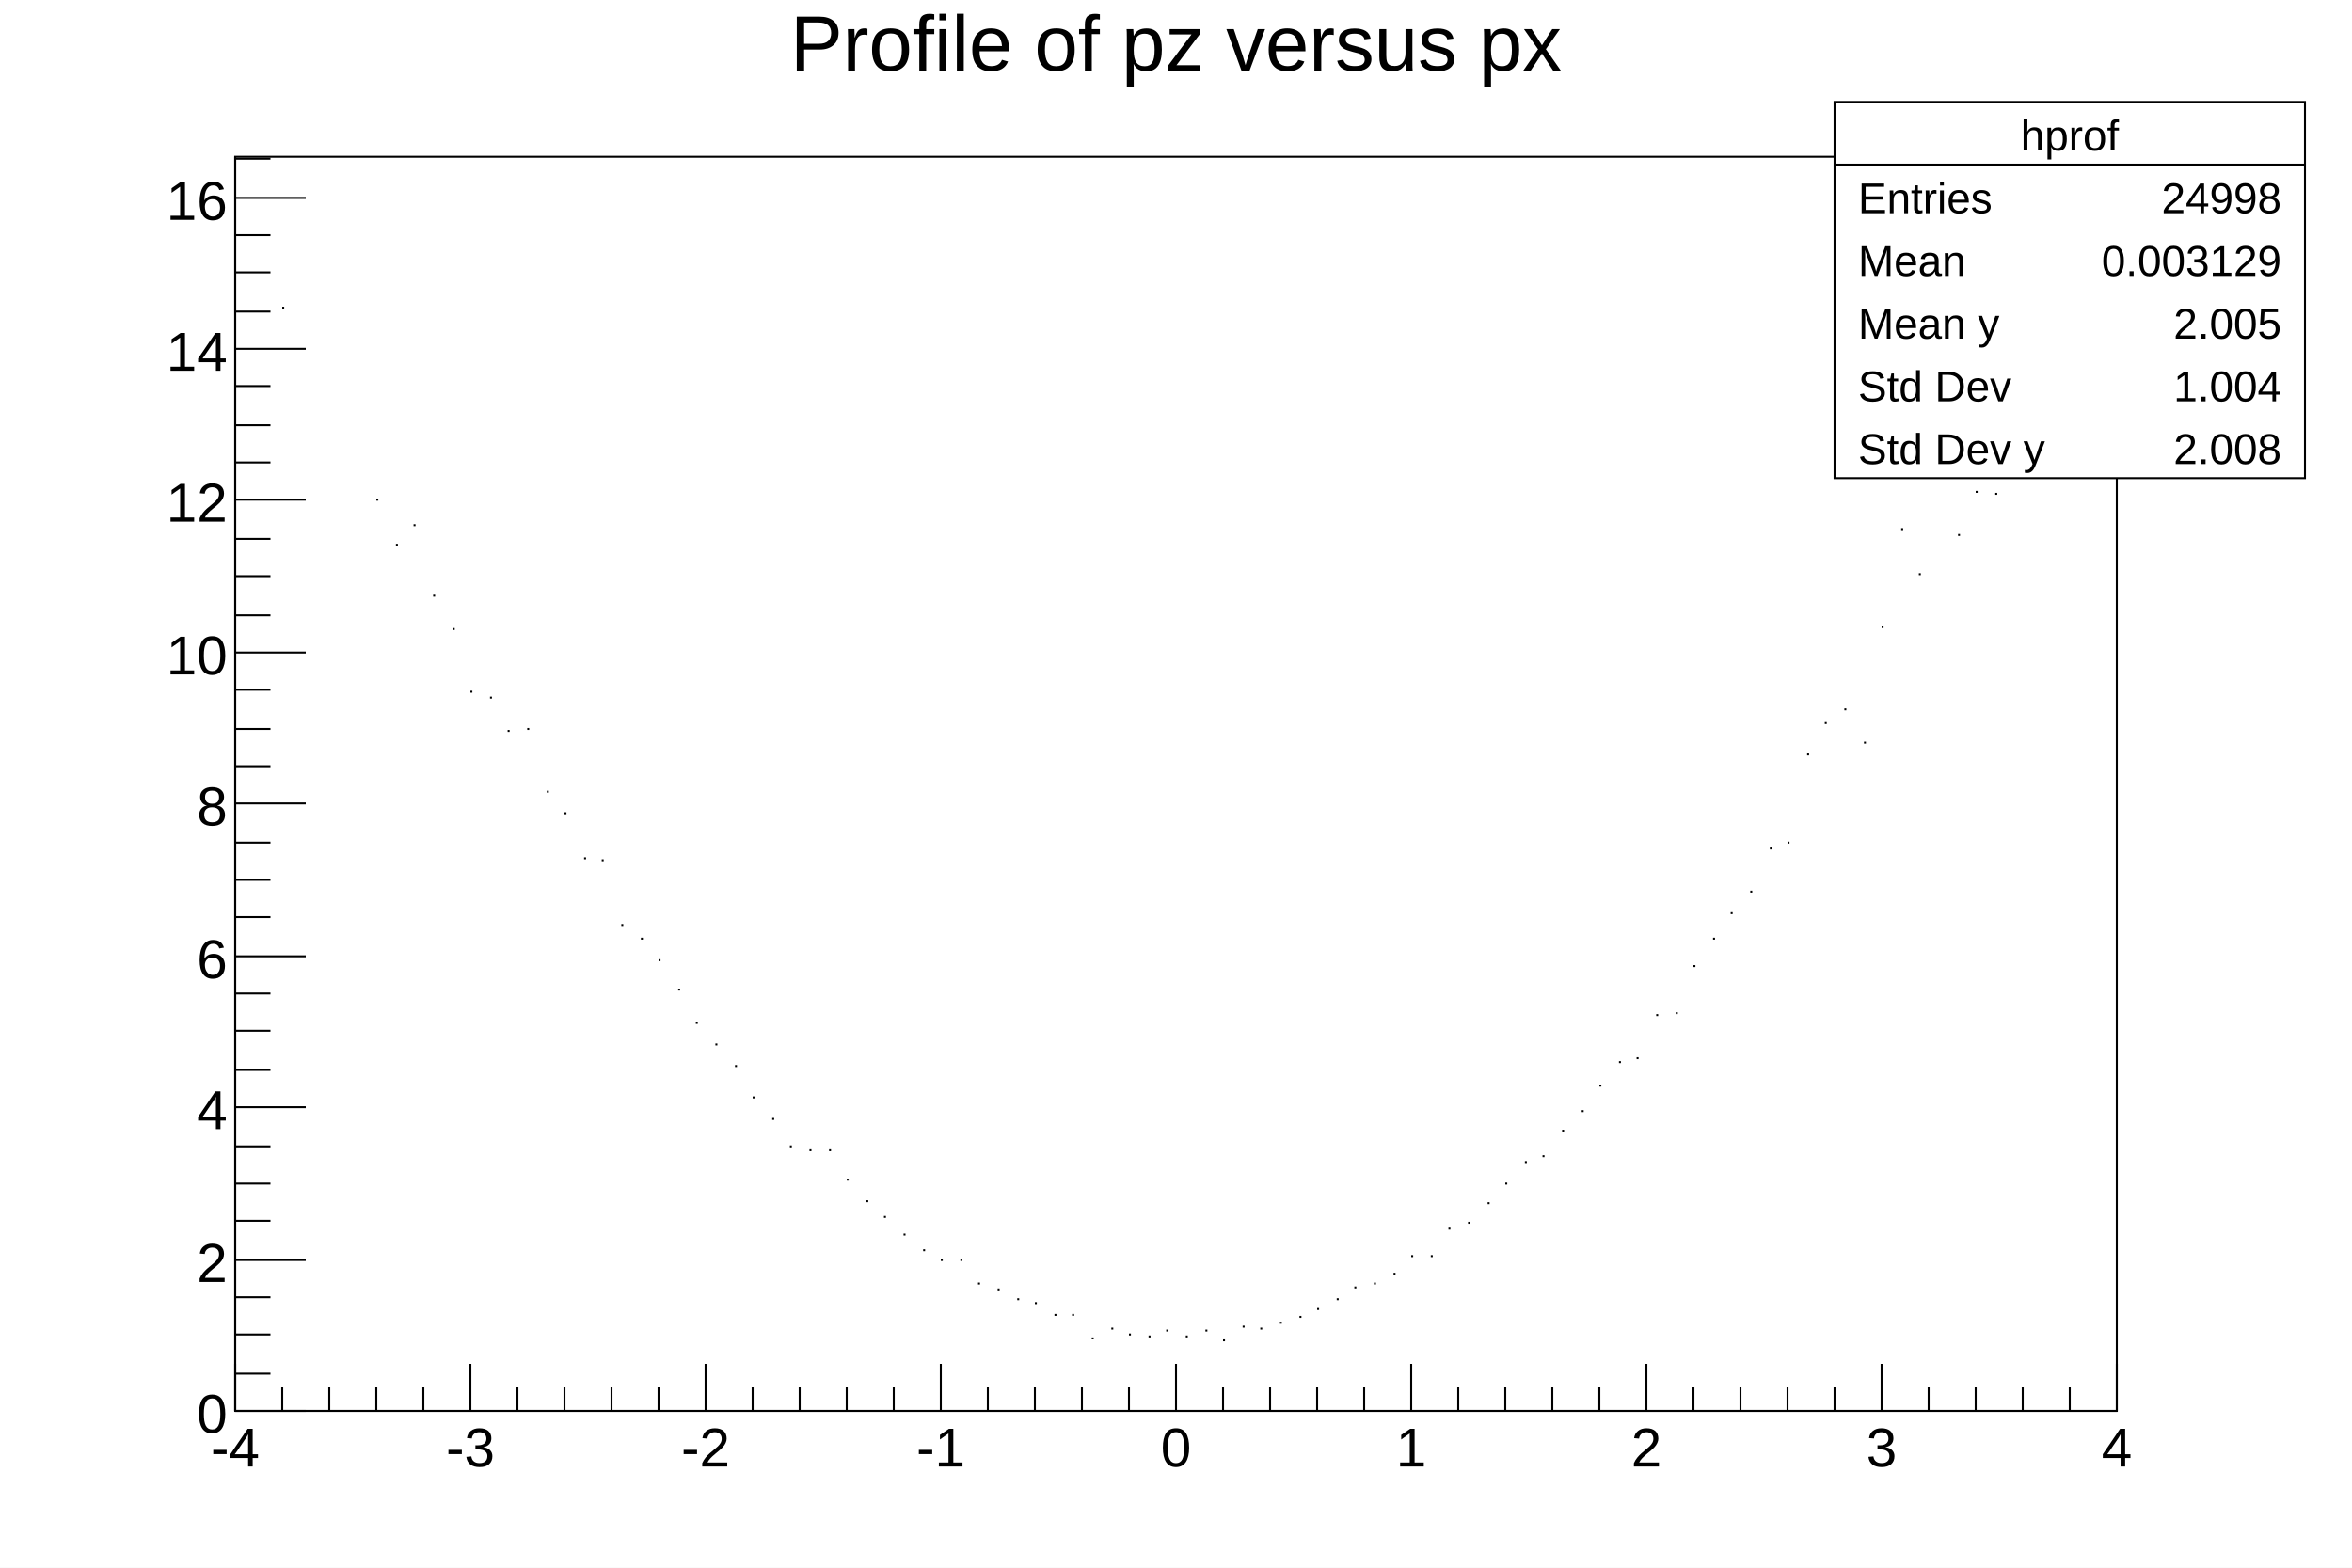
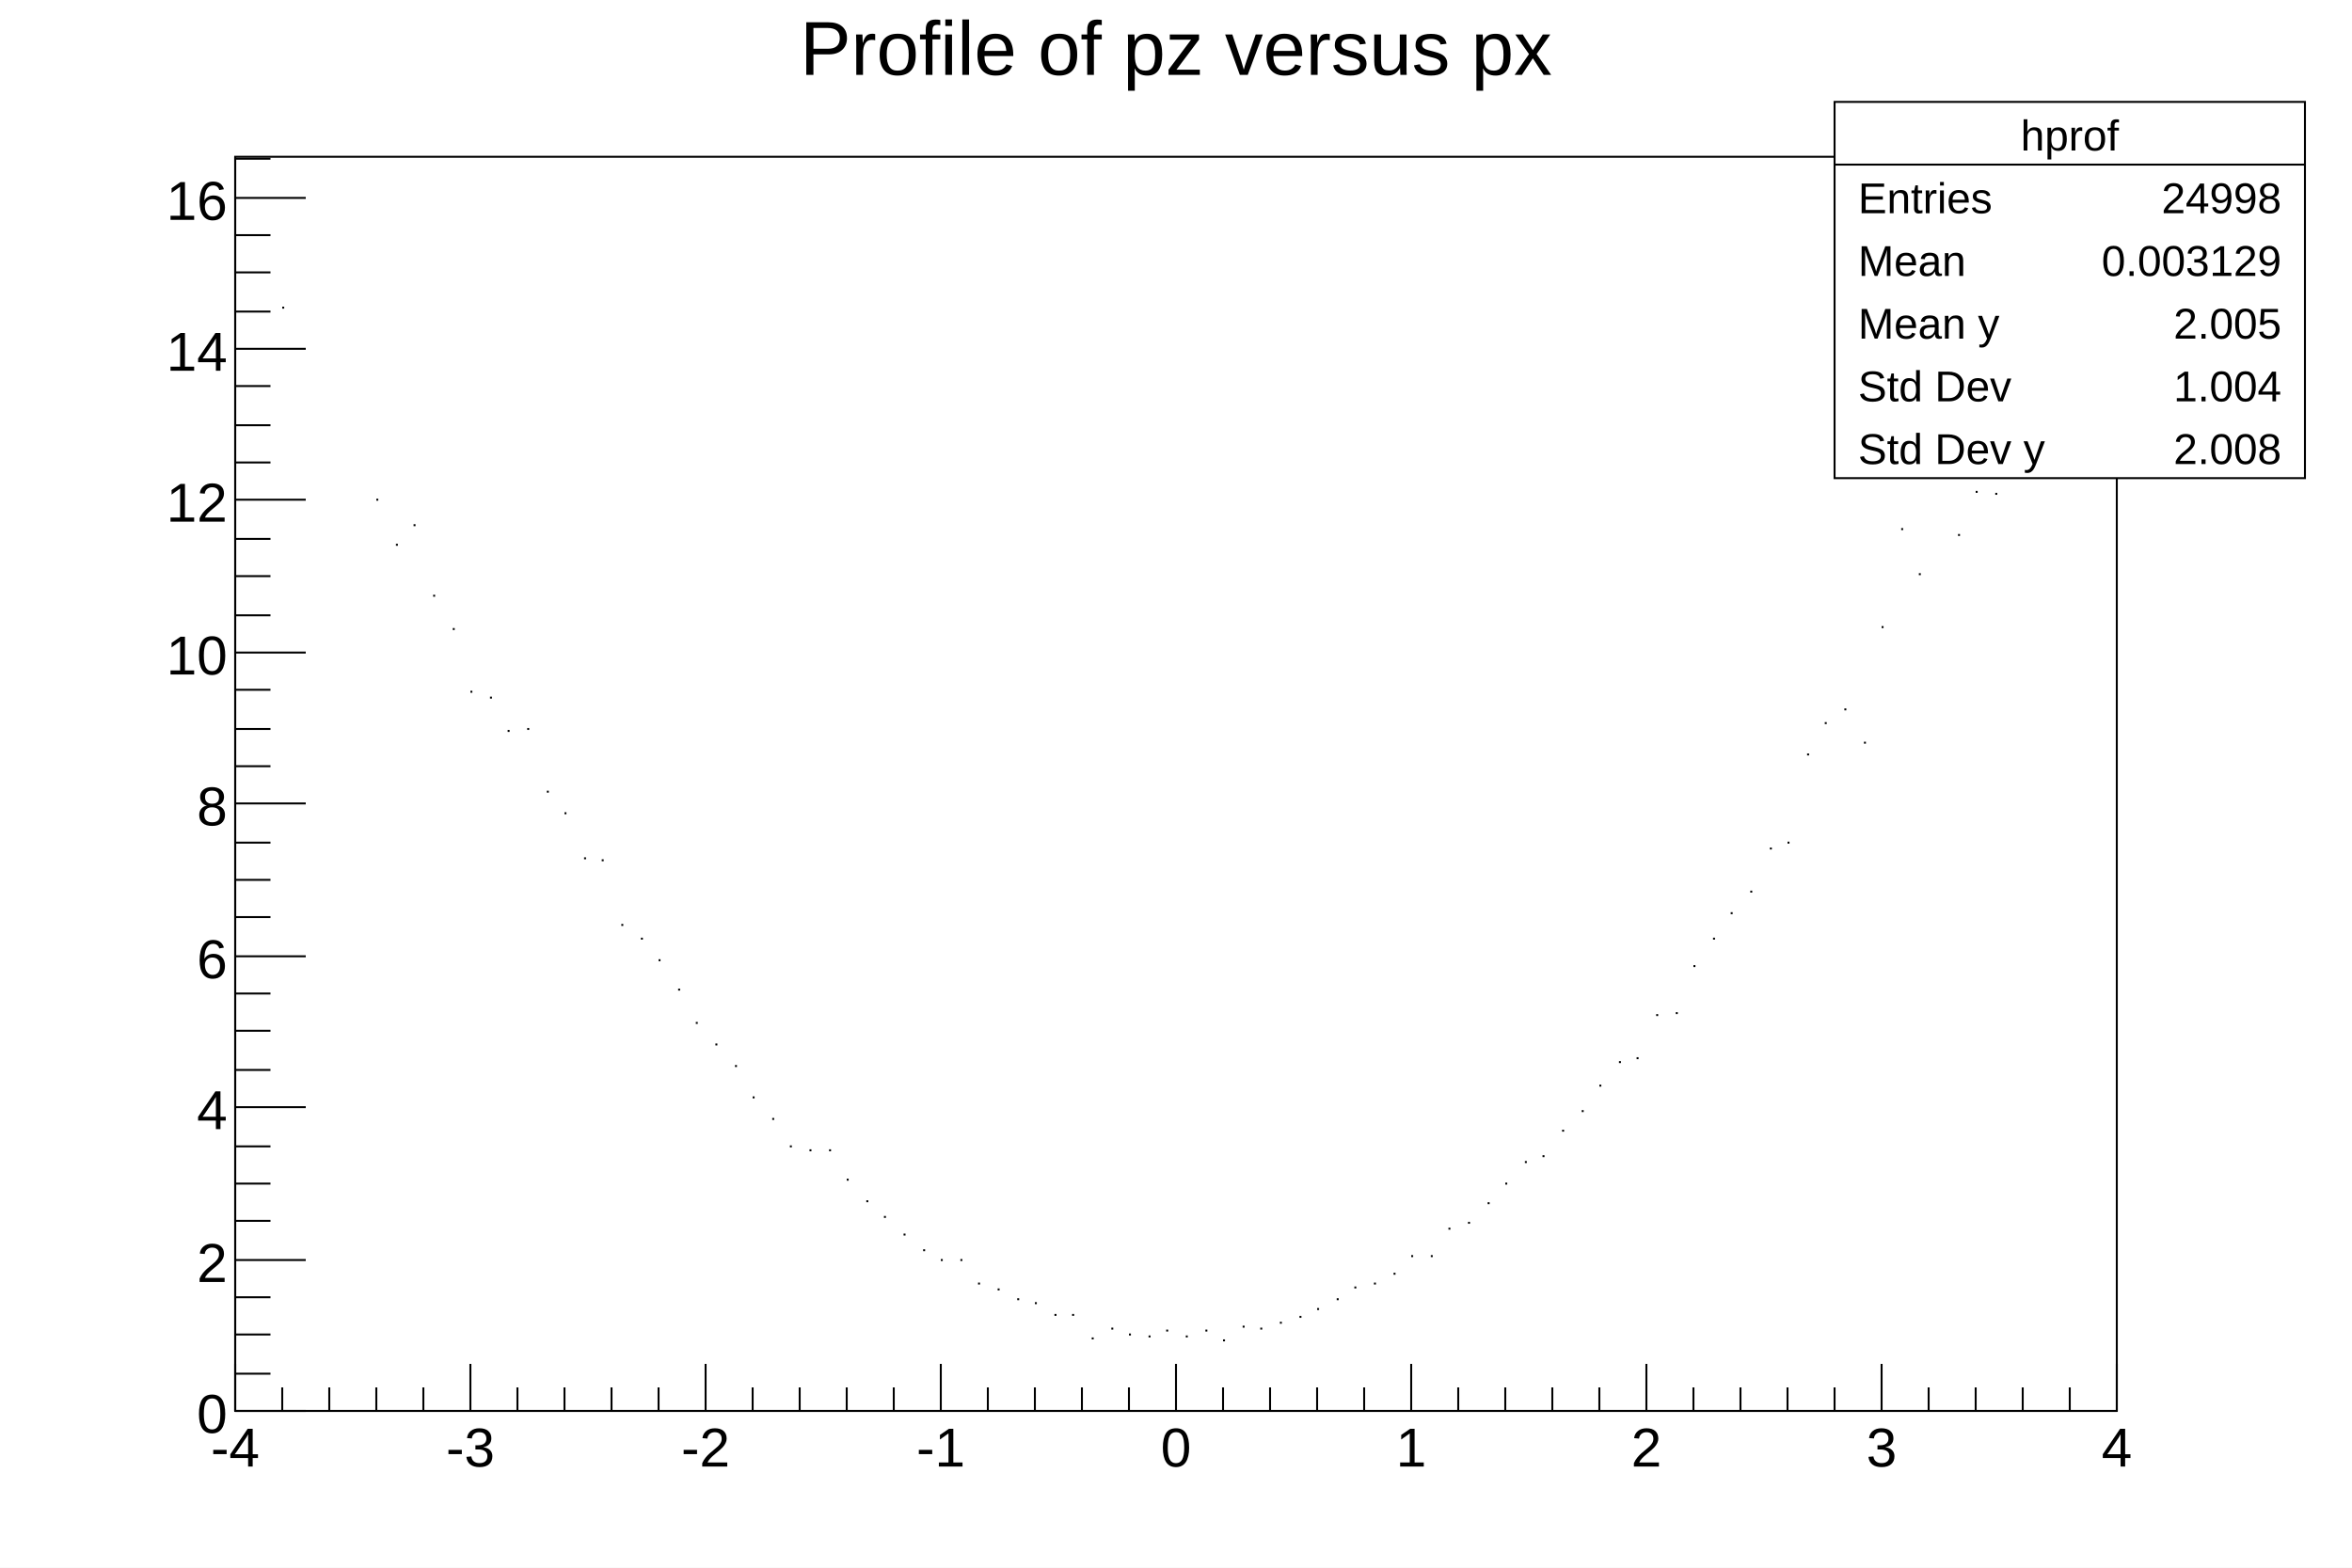
<svg xmlns="http://www.w3.org/2000/svg" viewBox="0 0 1200 800" preserveAspectRatio="none" width="1200" height="800">
  <path d="M0,0H1200V800H0Z" style="fill: white;" />
  <g>
    <g transform="translate(120,80)">
      <path d="M0,0H960V640H0Z" style="fill: white; stroke: black; stroke-width: 1;" />
      <svg x="0" y="0" overflow="hidden" width="960" height="640" viewBox="0 0 960 640">
        <g>
          <path d="M24,77h1m47,98h1m9,23h1m8,-10h1m9,36h1m9,17h1m8,32h1m9,3h1m8,17h1m9,-1h1m9,32h1m8,11h1m9,23h1m8,1h1m9,33h1m9,7h1m8,11h1m9,15h1m8,17h1m9,11h1m9,11h1m8,16h1m9,11h1m8,14h1m9,2h1m9,0h1m8,15h1m9,11h1m8,8h1m9,9h1m9,8h1m8,5h1m9,0h1m8,12h1m9,3h1m9,5h1m8,2h1m9,6h1m8,0h1m9,12h1m9,-5h1m8,3h1m9,1h1m8,-3h1m9,3h1m9,-3h1m8,5h1m9,-7h1m8,1h1m9,-3h1m9,-3h1m8,-4h1m9,-5h1m8,-6h1m9,-2h1m9,-5h1m8,-9h1m9,0h1m8,-14h1m9,-3h1m9,-10h1m8,-10h1m9,-11h1m8,-3h1m9,-13h1m9,-10h1m8,-13h1m9,-12h1m8,-2h1m9,-22h1m9,-1h1m8,-24h1m9,-14h1m8,-13h1m9,-11h1m9,-22h1m8,-3h1m9,-45h1m8,-16h1m9,-7h1m9,17h1m8,-59h1m9,-50h1m8,23h1m9,-55h1m9,35h1m8,-22h1m9,1h1M955,30h1" style="stroke: black; fill: none;" />
        </g>
      </svg>
      <g>
        <g transform="translate(0,640)">
          <path d="M0,0h960M0,-24V0M24,-12V0M48,-12V0M72,-12V0M96,-12V0M120,-24V0M144,-12V0M168,-12V0M192,-12V0M216,-12V0M240,-24V0M264,-12V0M288,-12V0M312,-12V0M336,-12V0M360,-24V0M384,-12V0M408,-12V0M432,-12V0M456,-12V0M480,-24V0M504,-12V0M528,-12V0M552,-12V0M576,-12V0M600,-24V0M624,-12V0M648,-12V0M672,-12V0M696,-12V0M720,-24V0M744,-12V0M768,-12V0M792,-12V0M816,-12V0M840,-24V0M864,-12V0M888,-12V0M912,-12V0M936,-12V0M960,-24V0" style="stroke: black; stroke-width: 1;" />
          <g font-family="Arial" font-size="28" space="preserve" fill="black" text-anchor="middle">
            <text dy=".8em" transform="translate(0,6)">
       -4
      </text>
            <text dy=".8em" transform="translate(120,6)">
       -3
      </text>
            <text dy=".8em" transform="translate(240,6)">
       -2
      </text>
            <text dy=".8em" transform="translate(360,6)">
       -1
      </text>
            <text dy=".8em" transform="translate(480,6)">
       0
      </text>
            <text dy=".8em" transform="translate(600,6)">
       1
      </text>
            <text dy=".8em" transform="translate(720,6)">
       2
      </text>
            <text dy=".8em" transform="translate(840,6)">
       3
      </text>
            <text dy=".8em" transform="translate(960,6)">
       4
      </text>
          </g>
        </g>
        <g>
          <path d="M0,0v640M36,640H0M18,621H0M18,601H0M18,582H0M36,563H0M18,543H0M18,524H0M18,505H0M36,485H0M18,466H0M18,446H0M18,427H0M36,408H0M18,388H0M18,369H0M18,350H0M36,330H0M18,311H0M18,292H0M18,272H0M36,253H0M18,234H0M18,214H0M18,195H0M36,175H0M18,156H0M18,137H0M18,117H0M36,98H0M18,79H0M18,59H0M18,40H0M36,21H0M18,1H0" style="stroke: black; stroke-width: 1;" />
          <g font-family="Arial" font-size="28" space="preserve" fill="black" text-anchor="end">
            <text dy=".4em" transform="translate(-4,640)">
       0
      </text>
            <text dy=".4em" transform="translate(-4,563)">
       2
      </text>
            <text dy=".4em" transform="translate(-4,485)">
       4
      </text>
            <text dy=".4em" transform="translate(-4,408)">
       6
      </text>
            <text dy=".4em" transform="translate(-4,330)">
       8
      </text>
            <text dy=".4em" transform="translate(-4,253)">
       10
      </text>
            <text dy=".4em" transform="translate(-4,175)">
       12
      </text>
            <text dy=".4em" transform="translate(-4,98)">
       14
      </text>
            <text dy=".4em" transform="translate(-4,21)">
       16
      </text>
          </g>
        </g>
      </g>
    </g>
-     <g transform="translate(120,4)" font-family="Arial" font-size="40" space="preserve">
-       <text fill="black" text-anchor="middle" dy=".8em" transform="translate(480)">
+     <g transform="translate(120,4)" font-family="Arial" font-size="39" space="preserve">
+       <text fill="black" text-anchor="middle" dy=".8em" transform="translate(480,3)">
    Profile of pz versus px
   </text>
    </g>
    <g transform="translate(936,52)" font-family="Arial" font-size="22" space="preserve" fill="black">
      <path d="M0,0H240V192H0Z" style="fill: white; stroke: black; stroke-width: 1;" />
      <text text-anchor="middle" dy=".4em" transform="translate(120,16)">
    hprof
   </text>
      <text text-anchor="start" dy=".4em" transform="translate(12,48)">
    Entries
   </text>
      <text text-anchor="end" dy=".4em" transform="translate(228,48)">
    24998
   </text>
      <text text-anchor="start" dy=".4em" transform="translate(12,80)">
    Mean
   </text>
      <text text-anchor="end" dy=".4em" transform="translate(228,80)">
    0.003129
   </text>
      <text text-anchor="start" dy=".4em" transform="translate(12,112)">
    Mean y
   </text>
      <text text-anchor="end" dy=".4em" transform="translate(228,112)">
    2.005
   </text>
      <text text-anchor="start" dy=".4em" transform="translate(12,144)">
    Std Dev
   </text>
      <text text-anchor="end" dy=".4em" transform="translate(228,144)">
    1.004
   </text>
      <text text-anchor="start" dy=".4em" transform="translate(12,176)">
    Std Dev y
   </text>
      <text text-anchor="end" dy=".4em" transform="translate(228,176)">
    2.008
   </text>
      <path d="M0,32h240" style="stroke: black; stroke-width: 1;" />
    </g>
  </g>
</svg>
